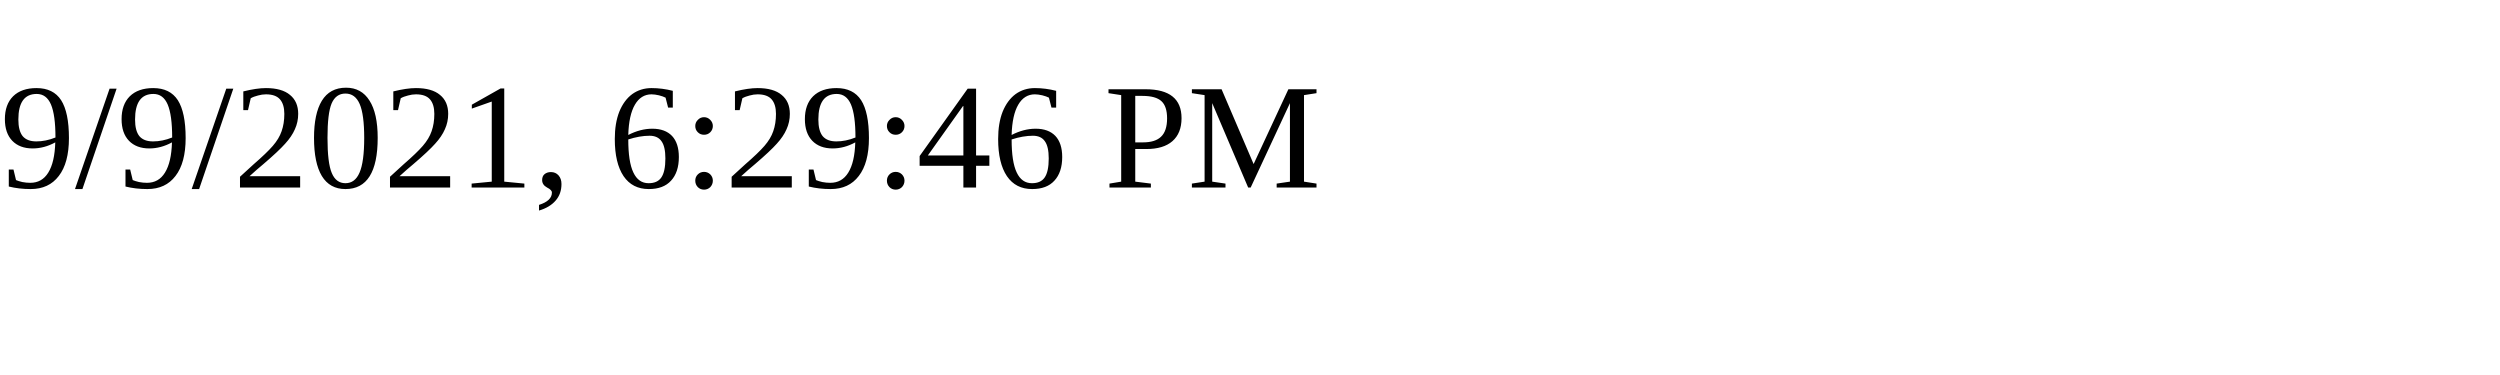
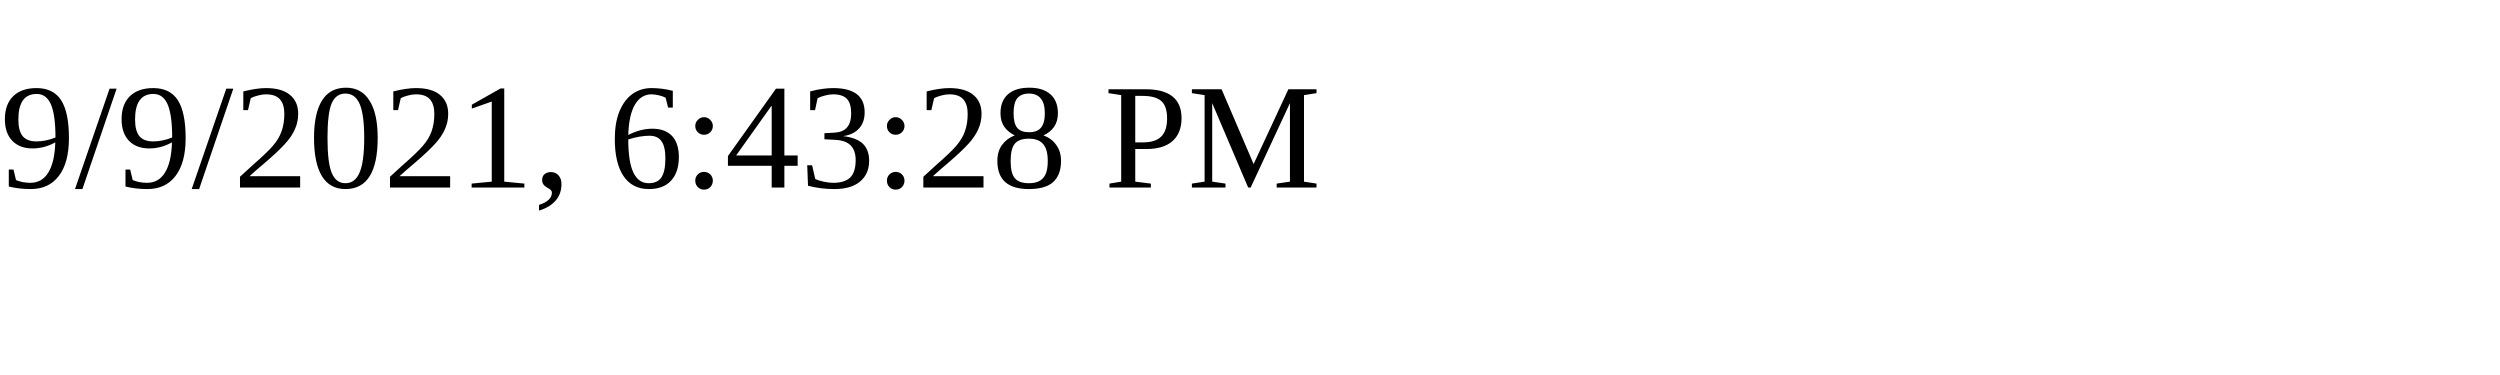
<svg xmlns="http://www.w3.org/2000/svg" height="30" width="200">
-   <text x="0" y="15">9/9/2021, 6:29:46 PM</text>
+   <text x="0" y="15">9/9/2021, 6:43:28 PM</text>
</svg>
